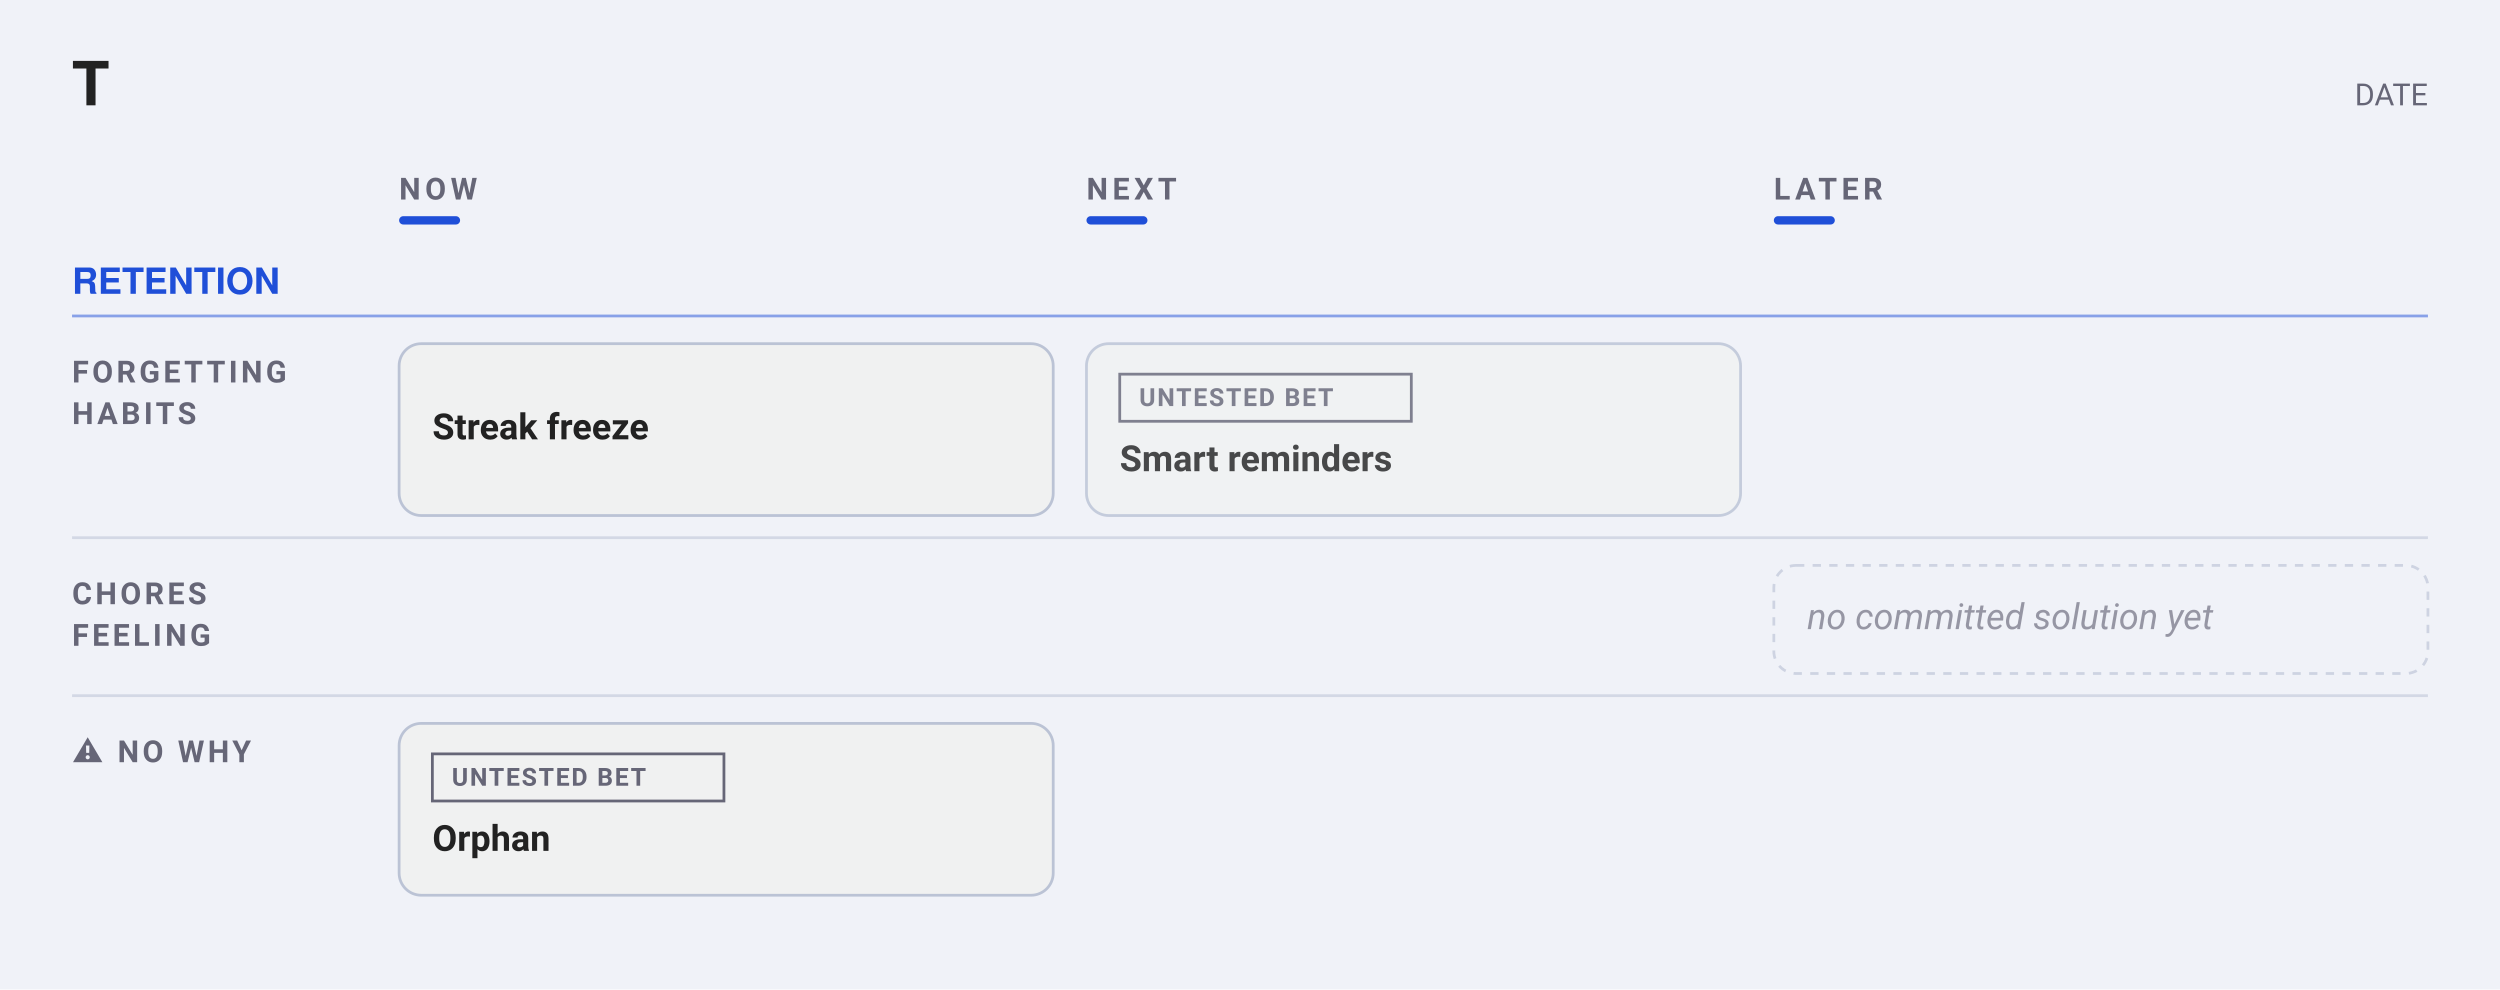
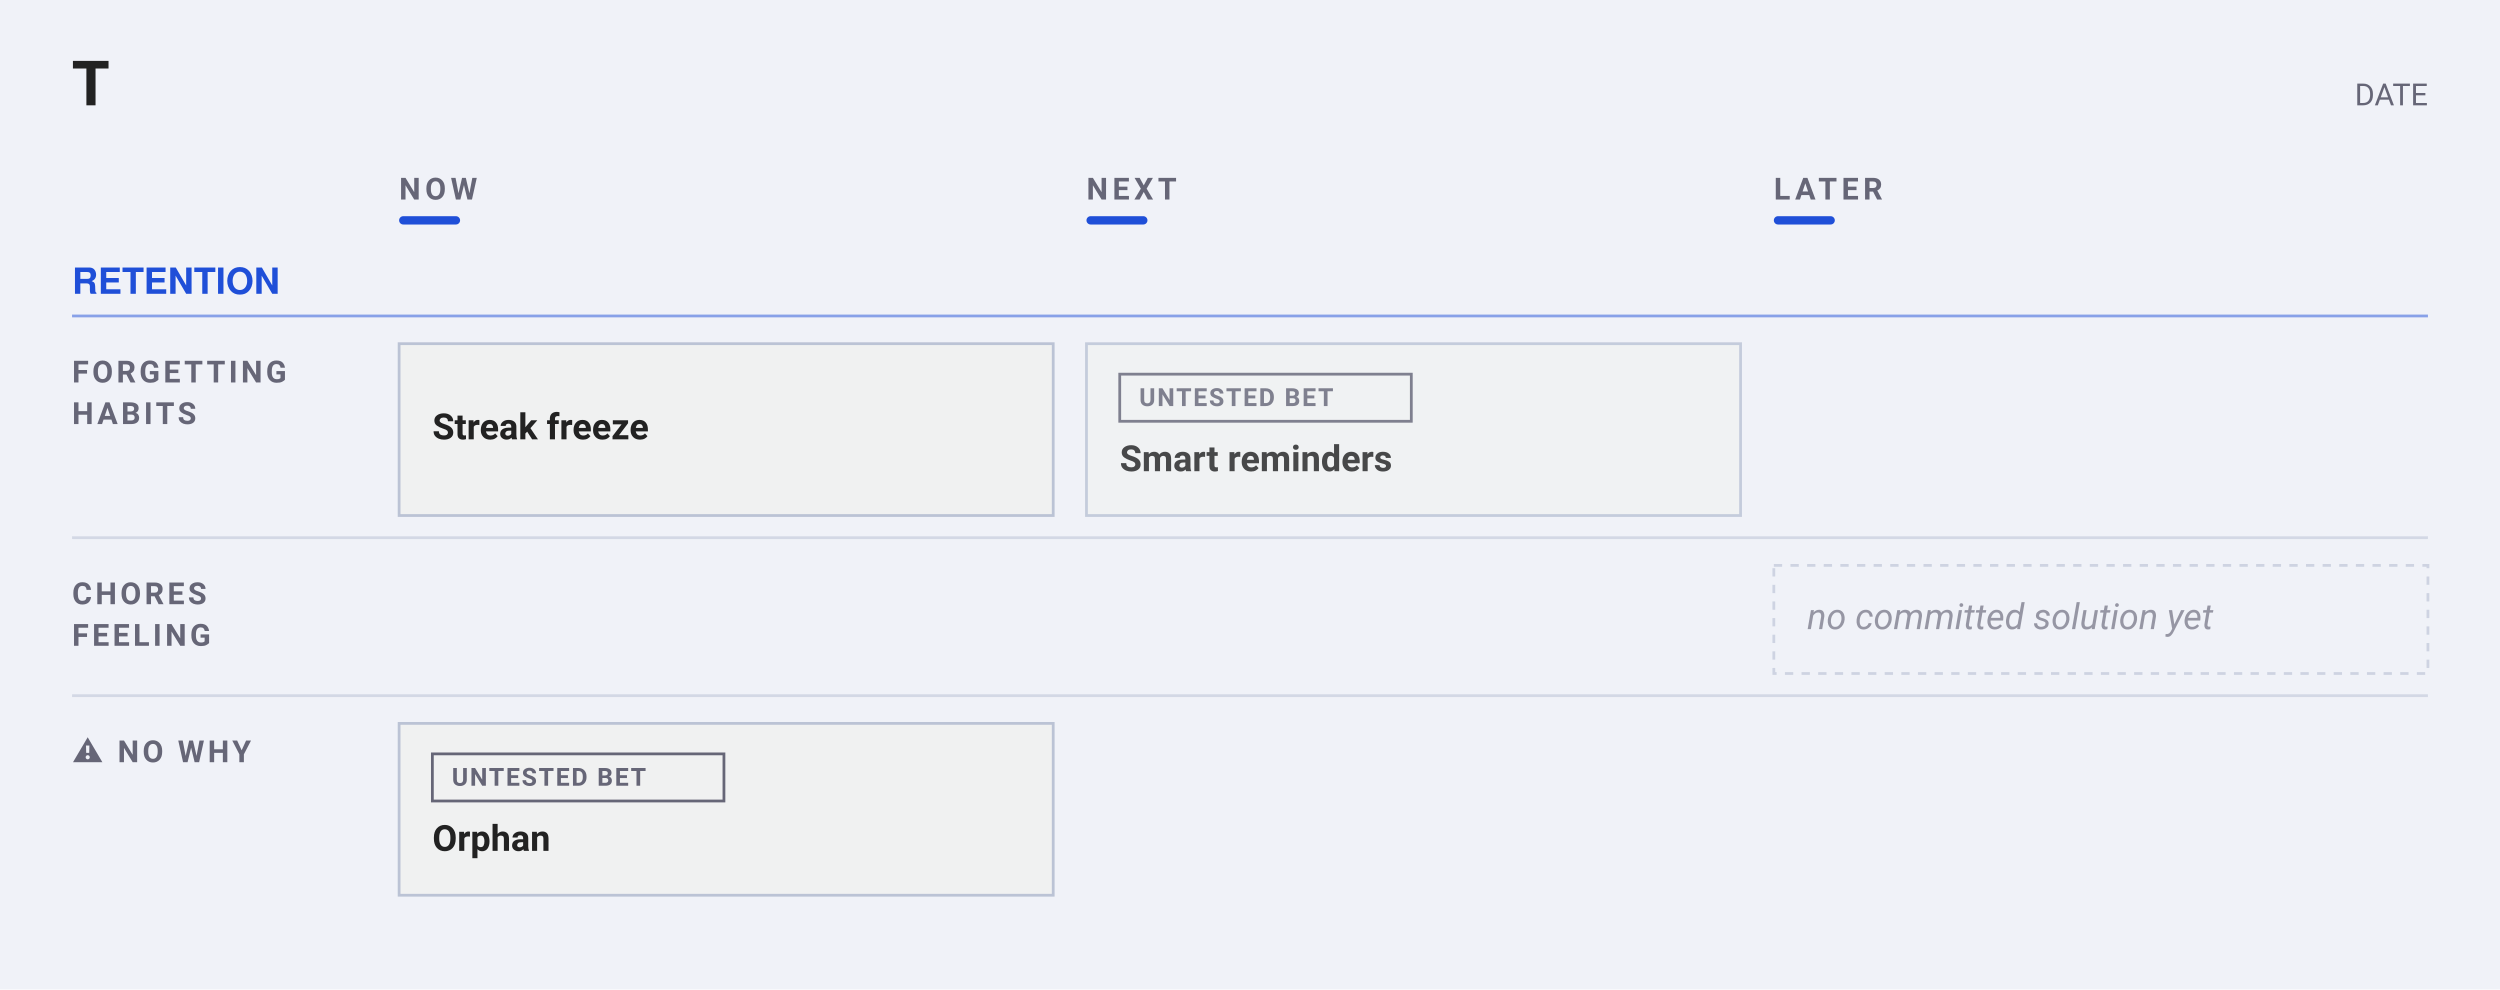
<svg xmlns="http://www.w3.org/2000/svg" width="902" height="357" viewBox="0 0 902 357" font-family="-apple-system, BlinkMacSystemFont, &quot;Segoe UI&quot;, Roboto, sans-serif">
  <rect width="902" height="357" fill="#f0f2f8" />
  <text x="26" y="38" font-family="&quot;Helvetica Neue&quot;, Helvetica, &quot;Segoe UI&quot;, Roboto, sans-serif" font-size="22" font-weight="700" fill="#222">T</text>
  <text x="876" y="38" text-anchor="end" font-size="11" fill="#667">DATE</text>
  <text x="144" y="72" font-size="11" font-weight="600" letter-spacing="1.6" fill="#667">NOW</text>
  <rect x="144" y="78" width="22" height="3" rx="1.5" fill="#1F4FD8" />
  <text x="392" y="72" font-size="11" font-weight="600" letter-spacing="1.6" fill="#667">NEXT</text>
  <rect x="392" y="78" width="22" height="3" rx="1.5" fill="#1F4FD8" />
  <text x="640" y="72" font-size="11" font-weight="600" letter-spacing="1.6" fill="#667">LATER</text>
  <rect x="640" y="78" width="22" height="3" rx="1.5" fill="#1F4FD8" />
  <text x="26" y="106" font-family="&quot;Helvetica Neue&quot;, Helvetica, &quot;Segoe UI&quot;, Roboto, sans-serif" font-size="13" font-weight="700" fill="#1F4FD8">RETENTION</text>
  <line x1="26" y1="114" x2="876" y2="114" stroke="#1F4FD8" stroke-width="1" opacity="0.5" />
  <text x="26" y="138" font-size="11" font-weight="600" letter-spacing="1.2" fill="#667">FORGETTING</text>
  <text x="26" y="153" font-size="11" font-weight="600" letter-spacing="1.2" fill="#667">HABITS</text>
  <rect data-cell="0|Forgetting habits" x="144" y="118" width="236" height="80" fill="transparent" />
  <g data-edit="cardmenu" data-line="5" data-key="streak freeze" opacity="1.00" tabindex="0" role="button" aria-label="More options: Streak freeze">
-     <rect data-hit="" x="144" y="124" width="236" height="62" rx="8" fill="#f0f1f1" stroke="#bbc3d5" stroke-width="1" />
+     <rect data-hit="" x="144" y="124" width="236" height="62" rx="0" fill="#f0f1f1" stroke="#bbc3d5" stroke-width="1" />
    <text data-edit="title" data-line="5" data-raw="Streak freeze" tabindex="0" role="button" aria-label="Rename: Streak freeze" x="156" y="158.5" font-size="13" font-weight="600" fill="#222">Streak freeze</text>
  </g>
  <rect data-cell="1|Forgetting habits" x="392" y="118" width="236" height="80" fill="transparent" />
  <g data-edit="cardmenu" data-line="3" data-key="smart reminders" opacity="0.82" tabindex="0" role="button" aria-label="More options: Smart reminders">
-     <rect data-hit="" x="392" y="124" width="236" height="62" rx="8" fill="#f0f1f1" stroke="#bbc3d5" stroke-width="1" />
+     <rect data-hit="" x="392" y="124" width="236" height="62" rx="0" fill="#f0f1f1" stroke="#bbc3d5" stroke-width="1" />
    <rect x="404" y="135" width="105.2" height="17" rx="0" fill="none" stroke="#667" stroke-width="1" />
    <text x="411" y="146.5" font-size="9" font-weight="600" letter-spacing="0.6" fill="#667">UNTESTED BET</text>
    <text data-edit="title" data-line="3" data-raw="Smart reminders" tabindex="0" role="button" aria-label="Rename: Smart reminders" x="404" y="170" font-size="13" font-weight="600" fill="#222">Smart reminders</text>
  </g>
  <rect data-cell="2|Forgetting habits" x="640" y="118" width="236" height="80" fill="transparent" />
  <line x1="26" y1="194" x2="876" y2="194" stroke="#bbc3d5" stroke-width="1" opacity="0.55" />
  <text x="26" y="218" font-size="11" font-weight="600" letter-spacing="1.2" fill="#667">CHORES</text>
  <text x="26" y="233" font-size="11" font-weight="600" letter-spacing="1.2" fill="#667">FEELING</text>
  <rect data-cell="0|Chores feeling" x="144" y="198" width="236" height="57" fill="transparent" />
  <rect data-cell="1|Chores feeling" x="392" y="198" width="236" height="57" fill="transparent" />
  <rect data-cell="2|Chores feeling" x="640" y="198" width="236" height="57" fill="transparent" />
  <g data-line="7" data-key="no committed solution yet" opacity="0.65">
-     <rect x="640" y="204" width="236" height="39" rx="8" fill="none" stroke="#bbc3d5" stroke-width="1" stroke-dasharray="3 3" />
+     <rect x="640" y="204" width="236" height="39" rx="0" fill="none" stroke="#bbc3d5" stroke-width="1" stroke-dasharray="3 3" />
    <text x="652" y="227" font-size="13" font-weight="400" font-style="italic" fill="#667">no committed solution yet</text>
  </g>
  <line x1="26" y1="251" x2="876" y2="251" stroke="#bbc3d5" stroke-width="1" opacity="0.55" />
  <text x="26" y="275" font-size="11" font-weight="600" letter-spacing="1.2" fill="#667">⚠ NO WHY</text>
  <rect data-cell="0|⚠ no why" x="144" y="255" width="236" height="80" fill="transparent" />
  <g data-edit="cardmenu" data-line="8" data-key="orphan" opacity="1.00" tabindex="0" role="button" aria-label="More options: Orphan">
-     <rect data-hit="" x="144" y="261" width="236" height="62" rx="8" fill="#f0f1f1" stroke="#bbc3d5" stroke-width="1" />
+     <rect data-hit="" x="144" y="261" width="236" height="62" rx="0" fill="#f0f1f1" stroke="#bbc3d5" stroke-width="1" />
    <rect x="156" y="272" width="105.2" height="17" rx="0" fill="none" stroke="#667" stroke-width="1" />
    <text x="163" y="283.5" font-size="9" font-weight="600" letter-spacing="0.6" fill="#667">UNTESTED BET</text>
    <text data-edit="title" data-line="8" data-raw="Orphan" tabindex="0" role="button" aria-label="Rename: Orphan" x="156" y="307" font-size="13" font-weight="600" fill="#222">Orphan</text>
  </g>
  <rect data-cell="1|⚠ no why" x="392" y="255" width="236" height="80" fill="transparent" />
  <rect data-cell="2|⚠ no why" x="640" y="255" width="236" height="80" fill="transparent" />
</svg>
